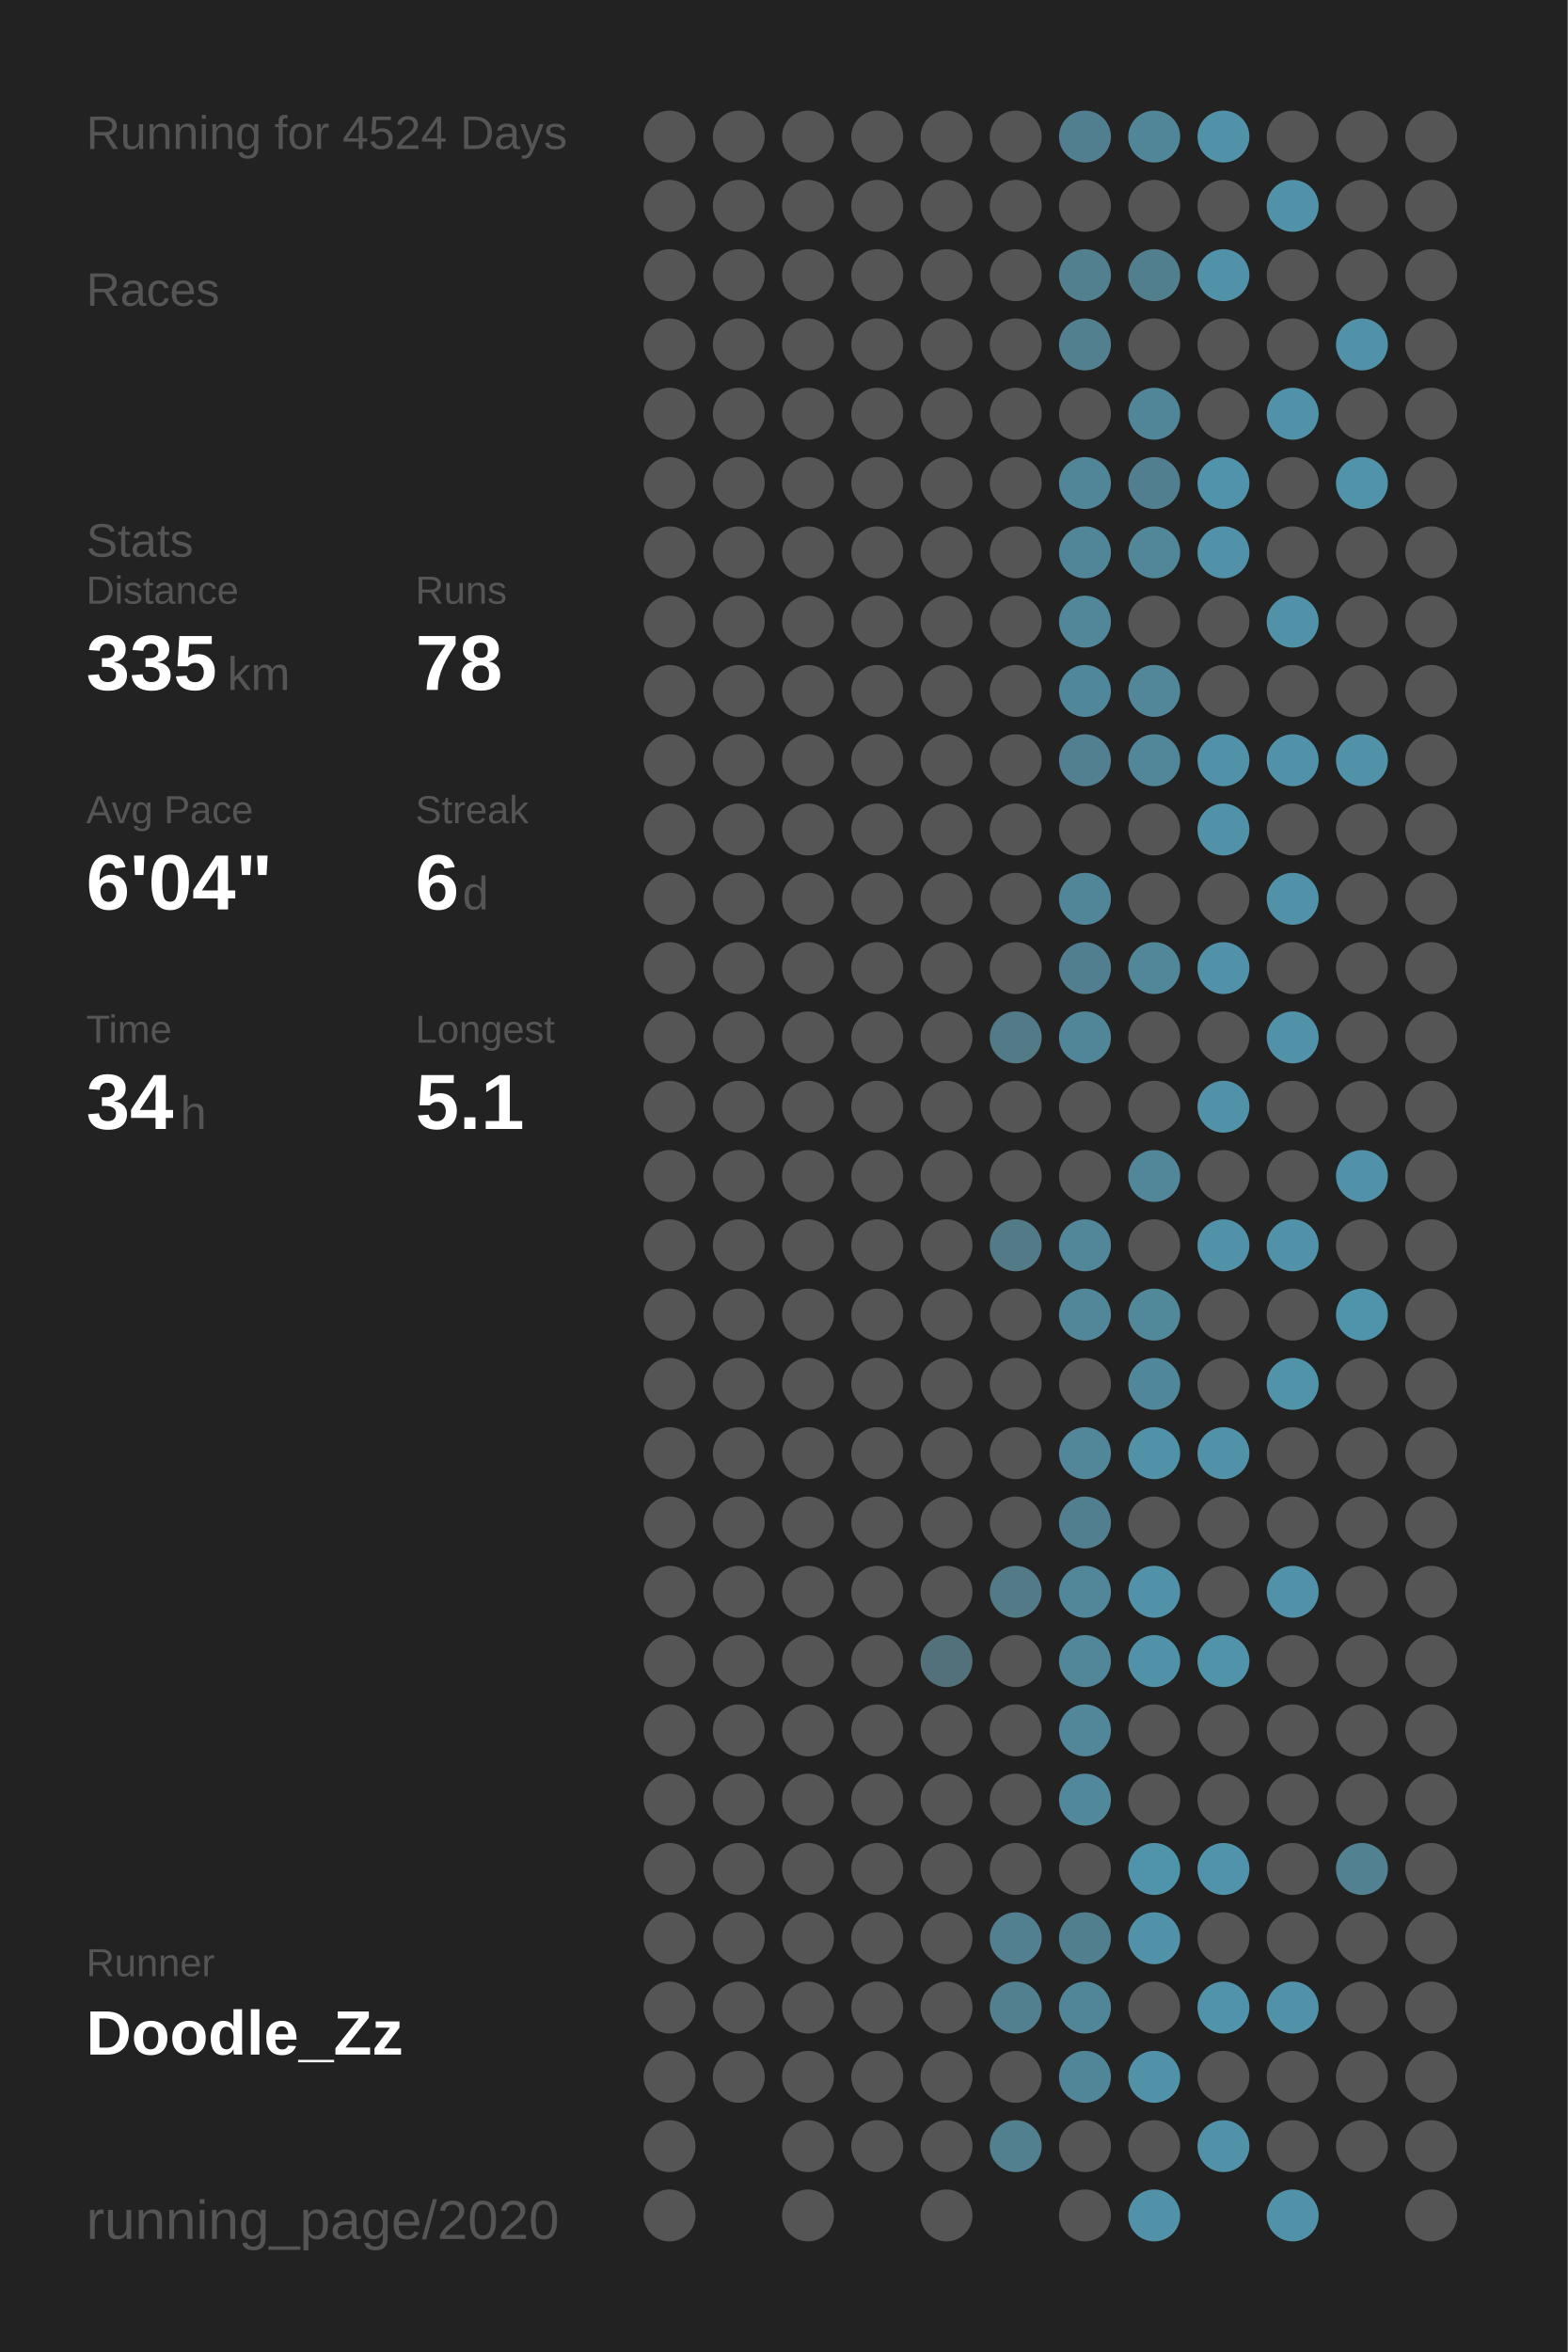
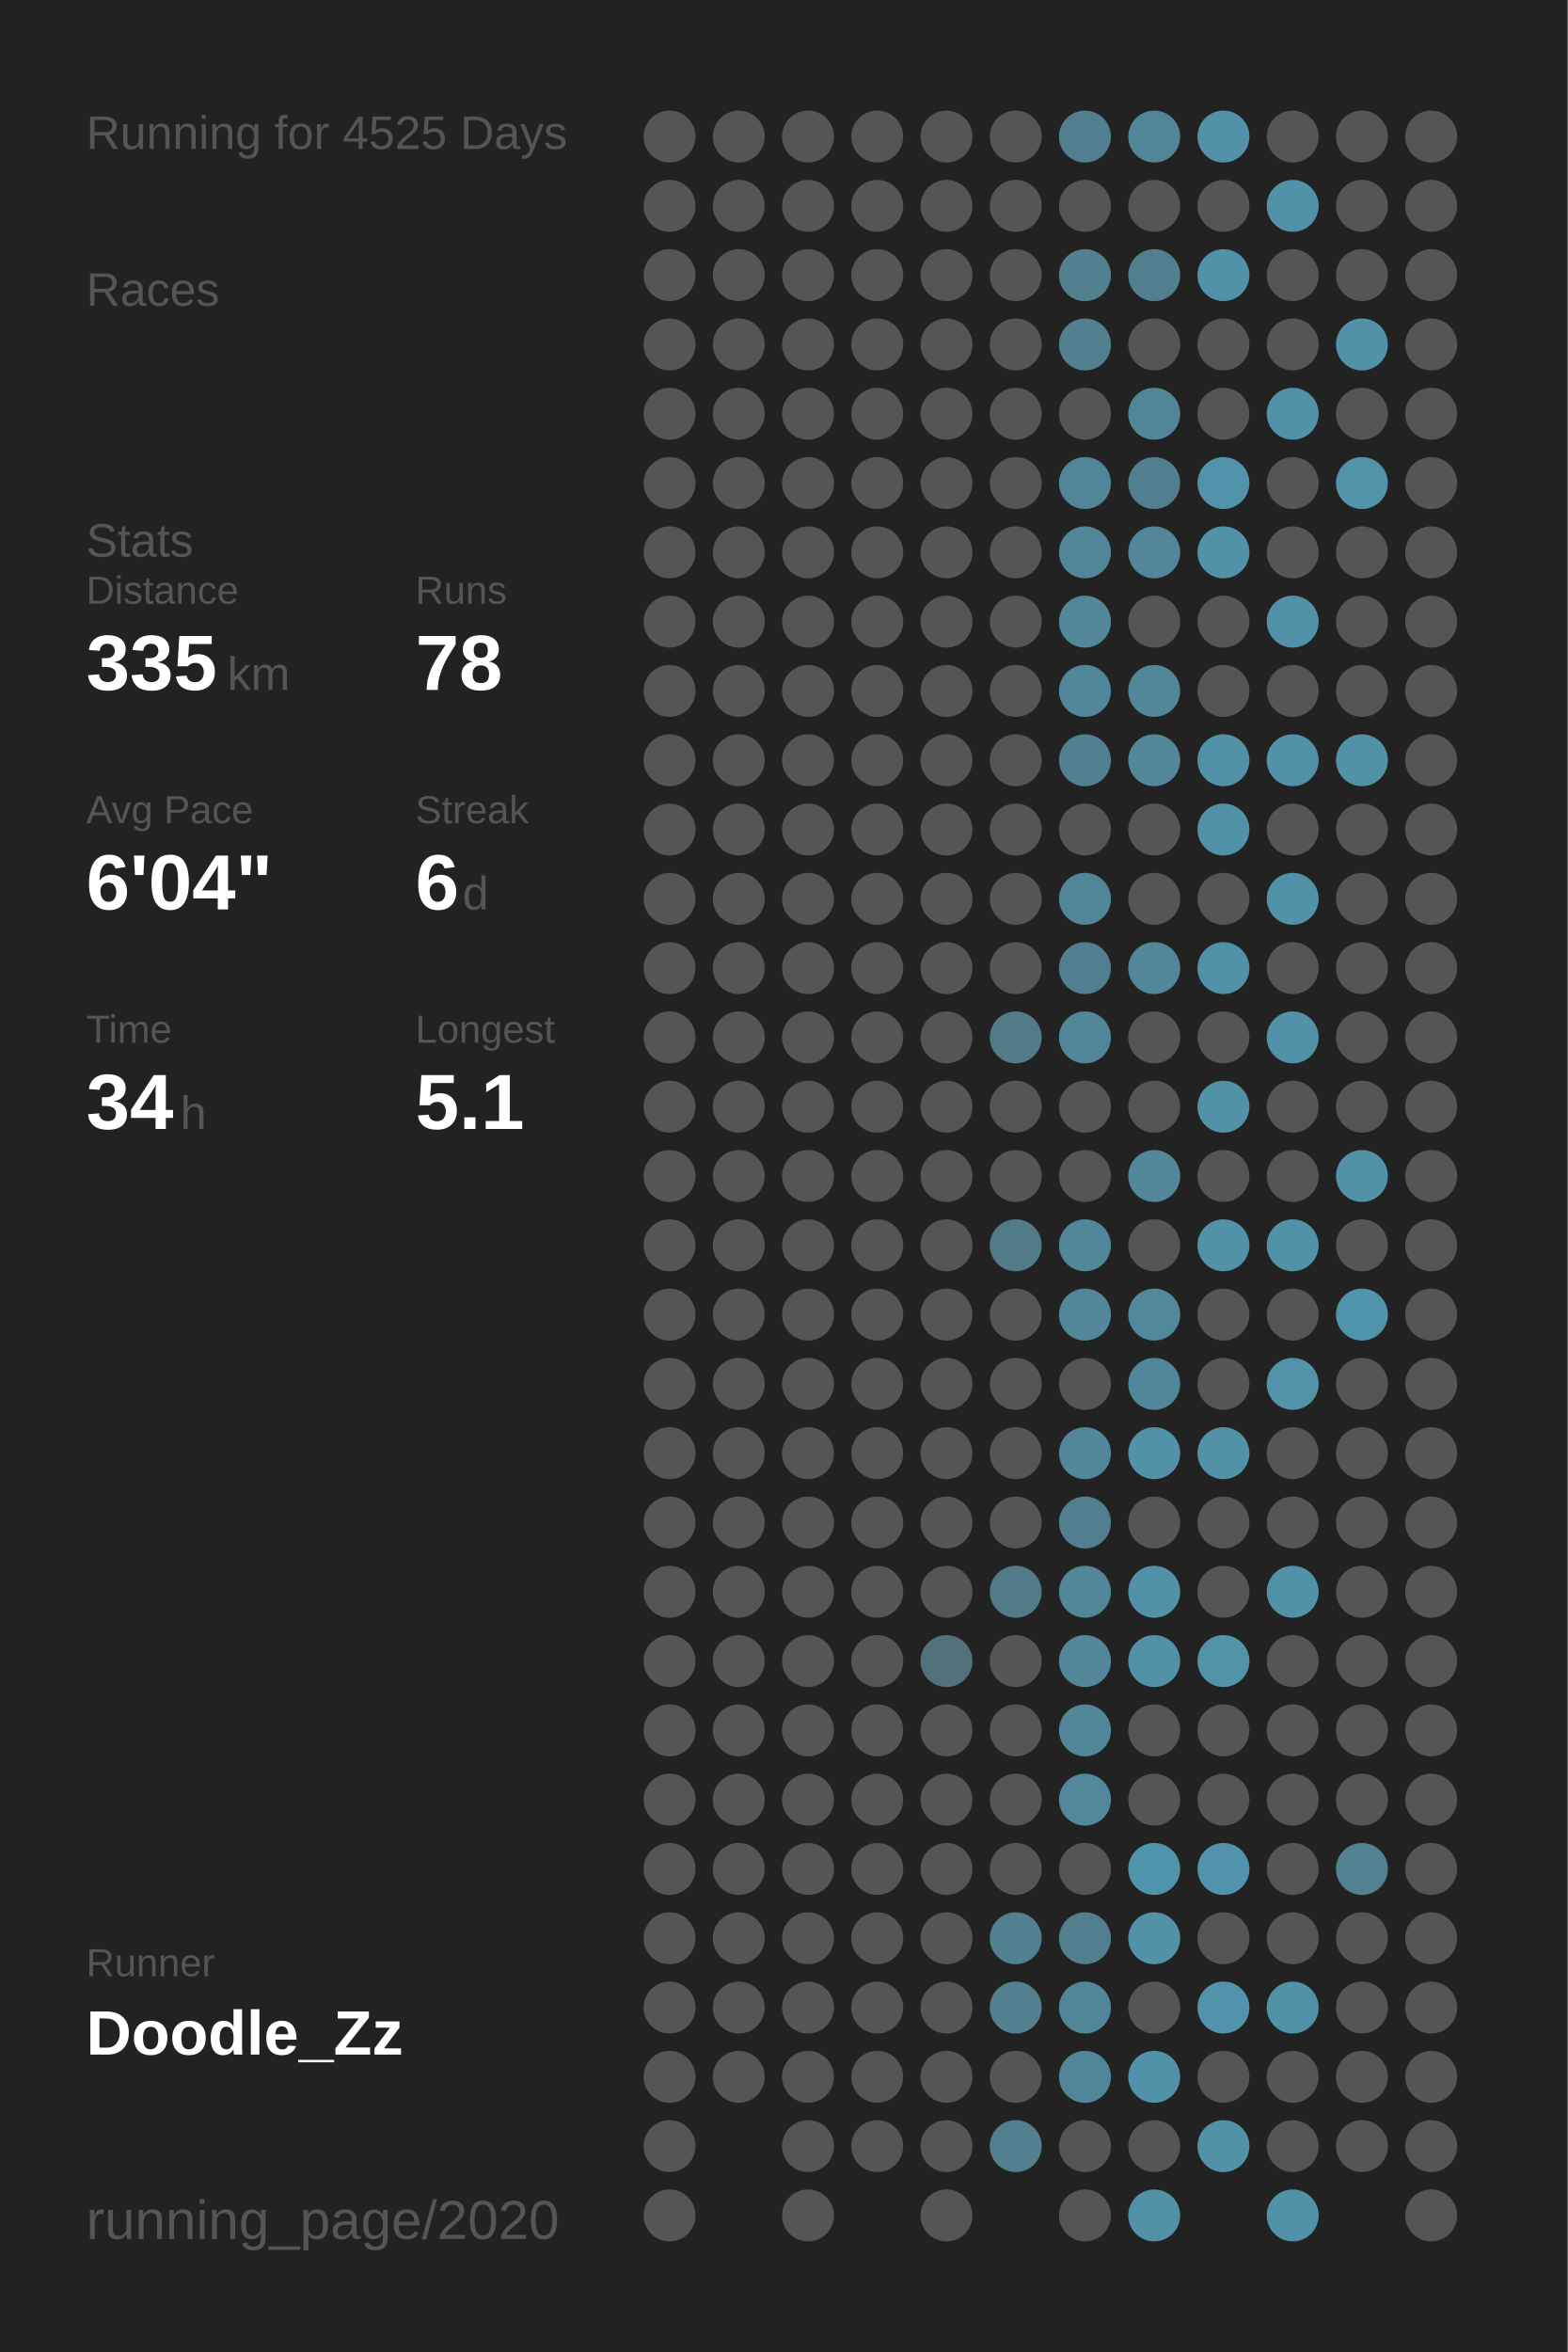
<svg xmlns="http://www.w3.org/2000/svg" baseProfile="full" height="300mm" version="1.1" viewBox="0,0,200,300" width="200mm">
  <defs />
  <rect fill="#222222" height="300" width="200" x="0" y="0" />
-   <text fill="#555555" style="font-size:6px; font-family:Arial;" x="11" y="19">Running for 4524 Days</text>
+   <text fill="#555555" style="font-size:6px; font-family:Arial;" x="11" y="19">Running for 4525 Days</text>
  <text fill="#555555" style="font-size:6px; font-family:Arial;" x="11" y="39">Races</text>
  <text fill="#555555" style="font-size:6px; font-family:Arial;" x="11" y="71">Stats</text>
  <text fill="#555555" style="font-size:5px; font-family:Arial;" x="11" y="77">Distance</text>
  <text fill="#FFFFFF" style="font-size:10px; font-family:Arial; font-weight:bold;" x="11" y="88">335</text>
  <text fill="#555555" style="font-size:6px; font-family:Arial;" x="29" y="88">km</text>
  <text fill="#555555" style="font-size:5px; font-family:Arial;" x="53" y="77">Runs</text>
  <text fill="#FFFFFF" style="font-size:10px; font-family:Arial; font-weight:bold;" x="53" y="88">78</text>
  <text fill="#555555" style="font-size:5px; font-family:Arial;" x="11" y="105">Avg Pace</text>
  <text fill="#FFFFFF" style="font-size:10px; font-family:Arial; font-weight:bold;" x="11" y="116">6'04"</text>
  <text fill="#555555" style="font-size:5px; font-family:Arial;" x="53" y="105">Streak</text>
  <text fill="#FFFFFF" style="font-size:10px; font-family:Arial; font-weight:bold;" x="53" y="116">6</text>
  <text fill="#555555" style="font-size:6px; font-family:Arial;" x="59" y="116">d</text>
  <text fill="#555555" style="font-size:5px; font-family:Arial;" x="11" y="133">Time</text>
  <text fill="#FFFFFF" style="font-size:10px; font-family:Arial; font-weight:bold;" x="11" y="144">34</text>
  <text fill="#555555" style="font-size:6px; font-family:Arial;" x="23" y="144">h</text>
  <text fill="#555555" style="font-size:5px; font-family:Arial;" x="53" y="133">Longest</text>
  <text fill="#FFFFFF" style="font-size:10px; font-family:Arial; font-weight:bold;" x="53" y="144">5.1</text>
  <text fill="#555555" style="font-size:5px; font-family:Arial;" x="11" y="252.065">Runner</text>
  <text fill="#FFFFFF" style="font-size:8px; font-family:Arial; font-weight:bold;" x="11" y="262.065">Doodle_Zz</text>
  <text fill="#555555" style="font-size:7px; font-family:Arial;" x="11" y="285.581">running_page/2020</text>
  <circle cx="85.417" cy="17.419" fill="#555555" r="3.312" />
  <circle cx="85.417" cy="26.258" fill="#555555" r="3.312" />
  <circle cx="85.417" cy="35.097" fill="#555555" r="3.312" />
  <circle cx="85.417" cy="43.935" fill="#555555" r="3.312" />
  <circle cx="85.417" cy="52.774" fill="#555555" r="3.312" />
  <circle cx="85.417" cy="61.613" fill="#555555" r="3.312" />
  <circle cx="85.417" cy="70.452" fill="#555555" r="3.312" />
  <circle cx="85.417" cy="79.29" fill="#555555" r="3.312" />
  <circle cx="85.417" cy="88.129" fill="#555555" r="3.312" />
  <circle cx="85.417" cy="96.968" fill="#555555" r="3.312" />
  <circle cx="85.417" cy="105.806" fill="#555555" r="3.312" />
  <circle cx="85.417" cy="114.645" fill="#555555" r="3.312" />
  <circle cx="85.417" cy="123.484" fill="#555555" r="3.312" />
  <circle cx="85.417" cy="132.323" fill="#555555" r="3.312" />
  <circle cx="85.417" cy="141.161" fill="#555555" r="3.312" />
  <circle cx="85.417" cy="150" fill="#555555" r="3.312" />
  <circle cx="85.417" cy="158.839" fill="#555555" r="3.312" />
  <circle cx="85.417" cy="167.677" fill="#555555" r="3.312" />
  <circle cx="85.417" cy="176.516" fill="#555555" r="3.312" />
  <circle cx="85.417" cy="185.355" fill="#555555" r="3.312" />
  <circle cx="85.417" cy="194.194" fill="#555555" r="3.312" />
  <circle cx="85.417" cy="203.032" fill="#555555" r="3.312" />
  <circle cx="85.417" cy="211.871" fill="#555555" r="3.312" />
  <circle cx="85.417" cy="220.71" fill="#555555" r="3.312" />
  <circle cx="85.417" cy="229.548" fill="#555555" r="3.312" />
  <circle cx="85.417" cy="238.387" fill="#555555" r="3.312" />
  <circle cx="85.417" cy="247.226" fill="#555555" r="3.312" />
  <circle cx="85.417" cy="256.065" fill="#555555" r="3.312" />
  <circle cx="85.417" cy="264.903" fill="#555555" r="3.312" />
  <circle cx="85.417" cy="273.742" fill="#555555" r="3.312" />
  <circle cx="85.417" cy="282.581" fill="#555555" r="3.312" />
  <circle cx="94.25" cy="17.419" fill="#555555" r="3.312" />
  <circle cx="94.25" cy="26.258" fill="#555555" r="3.312" />
  <circle cx="94.25" cy="35.097" fill="#555555" r="3.312" />
  <circle cx="94.25" cy="43.935" fill="#555555" r="3.312" />
  <circle cx="94.25" cy="52.774" fill="#555555" r="3.312" />
  <circle cx="94.25" cy="61.613" fill="#555555" r="3.312" />
  <circle cx="94.25" cy="70.452" fill="#555555" r="3.312" />
  <circle cx="94.25" cy="79.29" fill="#555555" r="3.312" />
  <circle cx="94.25" cy="88.129" fill="#555555" r="3.312" />
  <circle cx="94.25" cy="96.968" fill="#555555" r="3.312" />
  <circle cx="94.25" cy="105.806" fill="#555555" r="3.312" />
  <circle cx="94.25" cy="114.645" fill="#555555" r="3.312" />
  <circle cx="94.25" cy="123.484" fill="#555555" r="3.312" />
  <circle cx="94.25" cy="132.323" fill="#555555" r="3.312" />
  <circle cx="94.25" cy="141.161" fill="#555555" r="3.312" />
  <circle cx="94.25" cy="150" fill="#555555" r="3.312" />
  <circle cx="94.25" cy="158.839" fill="#555555" r="3.312" />
  <circle cx="94.25" cy="167.677" fill="#555555" r="3.312" />
  <circle cx="94.25" cy="176.516" fill="#555555" r="3.312" />
  <circle cx="94.25" cy="185.355" fill="#555555" r="3.312" />
  <circle cx="94.25" cy="194.194" fill="#555555" r="3.312" />
  <circle cx="94.25" cy="203.032" fill="#555555" r="3.312" />
  <circle cx="94.25" cy="211.871" fill="#555555" r="3.312" />
  <circle cx="94.25" cy="220.71" fill="#555555" r="3.312" />
  <circle cx="94.25" cy="229.548" fill="#555555" r="3.312" />
  <circle cx="94.25" cy="238.387" fill="#555555" r="3.312" />
  <circle cx="94.25" cy="247.226" fill="#555555" r="3.312" />
  <circle cx="94.25" cy="256.065" fill="#555555" r="3.312" />
  <circle cx="94.25" cy="264.903" fill="#555555" r="3.312" />
  <circle cx="103.083" cy="17.419" fill="#555555" r="3.312" />
  <circle cx="103.083" cy="26.258" fill="#555555" r="3.312" />
  <circle cx="103.083" cy="35.097" fill="#555555" r="3.312" />
  <circle cx="103.083" cy="43.935" fill="#555555" r="3.312" />
  <circle cx="103.083" cy="52.774" fill="#555555" r="3.312" />
  <circle cx="103.083" cy="61.613" fill="#555555" r="3.312" />
  <circle cx="103.083" cy="70.452" fill="#555555" r="3.312" />
  <circle cx="103.083" cy="79.29" fill="#555555" r="3.312" />
  <circle cx="103.083" cy="88.129" fill="#555555" r="3.312" />
  <circle cx="103.083" cy="96.968" fill="#555555" r="3.312" />
  <circle cx="103.083" cy="105.806" fill="#555555" r="3.312" />
  <circle cx="103.083" cy="114.645" fill="#555555" r="3.312" />
  <circle cx="103.083" cy="123.484" fill="#555555" r="3.312" />
  <circle cx="103.083" cy="132.323" fill="#555555" r="3.312" />
  <circle cx="103.083" cy="141.161" fill="#555555" r="3.312" />
  <circle cx="103.083" cy="150" fill="#555555" r="3.312" />
  <circle cx="103.083" cy="158.839" fill="#555555" r="3.312" />
  <circle cx="103.083" cy="167.677" fill="#555555" r="3.312" />
  <circle cx="103.083" cy="176.516" fill="#555555" r="3.312" />
  <circle cx="103.083" cy="185.355" fill="#555555" r="3.312" />
  <circle cx="103.083" cy="194.194" fill="#555555" r="3.312" />
  <circle cx="103.083" cy="203.032" fill="#555555" r="3.312" />
  <circle cx="103.083" cy="211.871" fill="#555555" r="3.312" />
  <circle cx="103.083" cy="220.71" fill="#555555" r="3.312" />
  <circle cx="103.083" cy="229.548" fill="#555555" r="3.312" />
  <circle cx="103.083" cy="238.387" fill="#555555" r="3.312" />
  <circle cx="103.083" cy="247.226" fill="#555555" r="3.312" />
  <circle cx="103.083" cy="256.065" fill="#555555" r="3.312" />
  <circle cx="103.083" cy="264.903" fill="#555555" r="3.312" />
  <circle cx="103.083" cy="273.742" fill="#555555" r="3.312" />
  <circle cx="103.083" cy="282.581" fill="#555555" r="3.312" />
  <circle cx="111.917" cy="17.419" fill="#555555" r="3.312" />
  <circle cx="111.917" cy="26.258" fill="#555555" r="3.312" />
  <circle cx="111.917" cy="35.097" fill="#555555" r="3.312" />
  <circle cx="111.917" cy="43.935" fill="#555555" r="3.312" />
  <circle cx="111.917" cy="52.774" fill="#555555" r="3.312" />
  <circle cx="111.917" cy="61.613" fill="#555555" r="3.312" />
  <circle cx="111.917" cy="70.452" fill="#555555" r="3.312" />
  <circle cx="111.917" cy="79.29" fill="#555555" r="3.312" />
  <circle cx="111.917" cy="88.129" fill="#555555" r="3.312" />
  <circle cx="111.917" cy="96.968" fill="#555555" r="3.312" />
  <circle cx="111.917" cy="105.806" fill="#555555" r="3.312" />
  <circle cx="111.917" cy="114.645" fill="#555555" r="3.312" />
  <circle cx="111.917" cy="123.484" fill="#555555" r="3.312" />
  <circle cx="111.917" cy="132.323" fill="#555555" r="3.312" />
  <circle cx="111.917" cy="141.161" fill="#555555" r="3.312" />
  <circle cx="111.917" cy="150" fill="#555555" r="3.312" />
  <circle cx="111.917" cy="158.839" fill="#555555" r="3.312" />
  <circle cx="111.917" cy="167.677" fill="#555555" r="3.312" />
  <circle cx="111.917" cy="176.516" fill="#555555" r="3.312" />
  <circle cx="111.917" cy="185.355" fill="#555555" r="3.312" />
  <circle cx="111.917" cy="194.194" fill="#555555" r="3.312" />
  <circle cx="111.917" cy="203.032" fill="#555555" r="3.312" />
  <circle cx="111.917" cy="211.871" fill="#555555" r="3.312" />
  <circle cx="111.917" cy="220.71" fill="#555555" r="3.312" />
  <circle cx="111.917" cy="229.548" fill="#555555" r="3.312" />
  <circle cx="111.917" cy="238.387" fill="#555555" r="3.312" />
  <circle cx="111.917" cy="247.226" fill="#555555" r="3.312" />
  <circle cx="111.917" cy="256.065" fill="#555555" r="3.312" />
  <circle cx="111.917" cy="264.903" fill="#555555" r="3.312" />
  <circle cx="111.917" cy="273.742" fill="#555555" r="3.312" />
  <circle cx="120.75" cy="17.419" fill="#555555" r="3.312" />
  <circle cx="120.75" cy="26.258" fill="#555555" r="3.312" />
  <circle cx="120.75" cy="35.097" fill="#555555" r="3.312" />
  <circle cx="120.75" cy="43.935" fill="#555555" r="3.312" />
  <circle cx="120.75" cy="52.774" fill="#555555" r="3.312" />
  <circle cx="120.75" cy="61.613" fill="#555555" r="3.312" />
  <circle cx="120.75" cy="70.452" fill="#555555" r="3.312" />
  <circle cx="120.75" cy="79.29" fill="#555555" r="3.312" />
  <circle cx="120.75" cy="88.129" fill="#555555" r="3.312" />
  <circle cx="120.75" cy="96.968" fill="#555555" r="3.312" />
  <circle cx="120.75" cy="105.806" fill="#555555" r="3.312" />
  <circle cx="120.75" cy="114.645" fill="#555555" r="3.312" />
  <circle cx="120.75" cy="123.484" fill="#555555" r="3.312" />
  <circle cx="120.75" cy="132.323" fill="#555555" r="3.312" />
  <circle cx="120.75" cy="141.161" fill="#555555" r="3.312" />
  <circle cx="120.75" cy="150" fill="#555555" r="3.312" />
  <circle cx="120.75" cy="158.839" fill="#555555" r="3.312" />
  <circle cx="120.75" cy="167.677" fill="#555555" r="3.312" />
  <circle cx="120.75" cy="176.516" fill="#555555" r="3.312" />
  <circle cx="120.75" cy="185.355" fill="#555555" r="3.312" />
  <circle cx="120.75" cy="194.194" fill="#555555" r="3.312" />
  <circle cx="120.75" cy="203.032" fill="#555555" r="3.312" />
  <circle cx="120.75" cy="211.871" fill="#53717b" r="3.312" />
  <circle cx="120.75" cy="220.71" fill="#555555" r="3.312" />
  <circle cx="120.75" cy="229.548" fill="#555555" r="3.312" />
  <circle cx="120.75" cy="238.387" fill="#555555" r="3.312" />
  <circle cx="120.75" cy="247.226" fill="#555555" r="3.312" />
  <circle cx="120.75" cy="256.065" fill="#555555" r="3.312" />
  <circle cx="120.75" cy="264.903" fill="#555555" r="3.312" />
  <circle cx="120.75" cy="273.742" fill="#555555" r="3.312" />
  <circle cx="120.75" cy="282.581" fill="#555555" r="3.312" />
  <circle cx="129.583" cy="17.419" fill="#555555" r="3.312" />
  <circle cx="129.583" cy="26.258" fill="#555555" r="3.312" />
  <circle cx="129.583" cy="35.097" fill="#555555" r="3.312" />
  <circle cx="129.583" cy="43.935" fill="#555555" r="3.312" />
  <circle cx="129.583" cy="52.774" fill="#555555" r="3.312" />
  <circle cx="129.583" cy="61.613" fill="#555555" r="3.312" />
  <circle cx="129.583" cy="70.452" fill="#555555" r="3.312" />
  <circle cx="129.583" cy="79.29" fill="#555555" r="3.312" />
  <circle cx="129.583" cy="88.129" fill="#555555" r="3.312" />
  <circle cx="129.583" cy="96.968" fill="#555555" r="3.312" />
  <circle cx="129.583" cy="105.806" fill="#555555" r="3.312" />
  <circle cx="129.583" cy="114.645" fill="#555555" r="3.312" />
  <circle cx="129.583" cy="123.484" fill="#555555" r="3.312" />
  <circle cx="129.583" cy="132.323" fill="#527a87" r="3.312" />
  <circle cx="129.583" cy="141.161" fill="#555555" r="3.312" />
  <circle cx="129.583" cy="150" fill="#555555" r="3.312" />
  <circle cx="129.583" cy="158.839" fill="#527a87" r="3.312" />
  <circle cx="129.583" cy="167.677" fill="#555555" r="3.312" />
  <circle cx="129.583" cy="176.516" fill="#555555" r="3.312" />
  <circle cx="129.583" cy="185.355" fill="#555555" r="3.312" />
  <circle cx="129.583" cy="194.194" fill="#555555" r="3.312" />
  <circle cx="129.583" cy="203.032" fill="#527a87" r="3.312" />
  <circle cx="129.583" cy="211.871" fill="#555555" r="3.312" />
  <circle cx="129.583" cy="220.71" fill="#555555" r="3.312" />
  <circle cx="129.583" cy="229.548" fill="#555555" r="3.312" />
  <circle cx="129.583" cy="238.387" fill="#555555" r="3.312" />
  <circle cx="129.583" cy="247.226" fill="#528090" r="3.312" />
  <circle cx="129.583" cy="256.065" fill="#52808f" r="3.312" />
  <circle cx="129.583" cy="264.903" fill="#555555" r="3.312" />
  <circle cx="129.583" cy="273.742" fill="#52808f" r="3.312" />
  <circle cx="138.417" cy="17.419" fill="#527f8f" r="3.312" />
  <circle cx="138.417" cy="26.258" fill="#555555" r="3.312" />
  <circle cx="138.417" cy="35.097" fill="#52808f" r="3.312" />
  <circle cx="138.417" cy="43.935" fill="#52808f" r="3.312" />
  <circle cx="138.417" cy="52.774" fill="#555555" r="3.312" />
  <circle cx="138.417" cy="61.613" fill="#518698" r="3.312" />
  <circle cx="138.417" cy="70.452" fill="#518698" r="3.312" />
  <circle cx="138.417" cy="79.29" fill="#518799" r="3.312" />
  <circle cx="138.417" cy="88.129" fill="#51879a" r="3.312" />
  <circle cx="138.417" cy="96.968" fill="#528090" r="3.312" />
  <circle cx="138.417" cy="105.806" fill="#555555" r="3.312" />
  <circle cx="138.417" cy="114.645" fill="#518698" r="3.312" />
  <circle cx="138.417" cy="123.484" fill="#527f8f" r="3.312" />
  <circle cx="138.417" cy="132.323" fill="#518698" r="3.312" />
  <circle cx="138.417" cy="141.161" fill="#555555" r="3.312" />
  <circle cx="138.417" cy="150" fill="#555555" r="3.312" />
  <circle cx="138.417" cy="158.839" fill="#518799" r="3.312" />
  <circle cx="138.417" cy="167.677" fill="#518799" r="3.312" />
  <circle cx="138.417" cy="176.516" fill="#555555" r="3.312" />
  <circle cx="138.417" cy="185.355" fill="#518799" r="3.312" />
  <circle cx="138.417" cy="194.194" fill="#527f8f" r="3.312" />
  <circle cx="138.417" cy="203.032" fill="#518799" r="3.312" />
  <circle cx="138.417" cy="211.871" fill="#518799" r="3.312" />
  <circle cx="138.417" cy="220.71" fill="#518799" r="3.312" />
  <circle cx="138.417" cy="229.548" fill="#51889b" r="3.312" />
  <circle cx="138.417" cy="238.387" fill="#555555" r="3.312" />
  <circle cx="138.417" cy="247.226" fill="#527f8e" r="3.312" />
  <circle cx="138.417" cy="256.065" fill="#518698" r="3.312" />
  <circle cx="138.417" cy="264.903" fill="#518698" r="3.312" />
  <circle cx="138.417" cy="273.742" fill="#555555" r="3.312" />
  <circle cx="138.417" cy="282.581" fill="#555555" r="3.312" />
  <circle cx="147.25" cy="17.419" fill="#518698" r="3.312" />
  <circle cx="147.25" cy="26.258" fill="#555555" r="3.312" />
  <circle cx="147.25" cy="35.097" fill="#527f8e" r="3.312" />
  <circle cx="147.25" cy="43.935" fill="#555555" r="3.312" />
  <circle cx="147.25" cy="52.774" fill="#518698" r="3.312" />
  <circle cx="147.25" cy="61.613" fill="#527f8f" r="3.312" />
  <circle cx="147.25" cy="70.452" fill="#518799" r="3.312" />
  <circle cx="147.25" cy="79.29" fill="#555555" r="3.312" />
  <circle cx="147.25" cy="88.129" fill="#518799" r="3.312" />
  <circle cx="147.25" cy="96.968" fill="#518799" r="3.312" />
  <circle cx="147.25" cy="105.806" fill="#555555" r="3.312" />
  <circle cx="147.25" cy="114.645" fill="#555555" r="3.312" />
  <circle cx="147.25" cy="123.484" fill="#518799" r="3.312" />
  <circle cx="147.25" cy="132.323" fill="#555555" r="3.312" />
  <circle cx="147.25" cy="141.161" fill="#555555" r="3.312" />
  <circle cx="147.25" cy="150" fill="#518799" r="3.312" />
  <circle cx="147.25" cy="158.839" fill="#555555" r="3.312" />
  <circle cx="147.25" cy="167.677" fill="#51889a" r="3.312" />
  <circle cx="147.25" cy="176.516" fill="#51879a" r="3.312" />
  <circle cx="147.25" cy="185.355" fill="#5192a9" r="3.312" />
  <circle cx="147.25" cy="194.194" fill="#555555" r="3.312" />
  <circle cx="147.25" cy="203.032" fill="#5192a8" r="3.312" />
  <circle cx="147.25" cy="211.871" fill="#5192a8" r="3.312" />
  <circle cx="147.25" cy="220.71" fill="#555555" r="3.312" />
  <circle cx="147.25" cy="229.548" fill="#555555" r="3.312" />
  <circle cx="147.25" cy="238.387" fill="#5094ab" r="3.312" />
  <circle cx="147.25" cy="247.226" fill="#5192a8" r="3.312" />
  <circle cx="147.25" cy="256.065" fill="#555555" r="3.312" />
  <circle cx="147.25" cy="264.903" fill="#5192a8" r="3.312" />
  <circle cx="147.25" cy="273.742" fill="#555555" r="3.312" />
  <circle cx="147.25" cy="282.581" fill="#5192a8" r="3.312" />
  <circle cx="156.083" cy="17.419" fill="#5192a8" r="3.312" />
  <circle cx="156.083" cy="26.258" fill="#555555" r="3.312" />
  <circle cx="156.083" cy="35.097" fill="#5192a8" r="3.312" />
  <circle cx="156.083" cy="43.935" fill="#555555" r="3.312" />
  <circle cx="156.083" cy="52.774" fill="#555555" r="3.312" />
  <circle cx="156.083" cy="61.613" fill="#5093aa" r="3.312" />
  <circle cx="156.083" cy="70.452" fill="#5192a8" r="3.312" />
  <circle cx="156.083" cy="79.29" fill="#555555" r="3.312" />
  <circle cx="156.083" cy="88.129" fill="#555555" r="3.312" />
  <circle cx="156.083" cy="96.968" fill="#5192a8" r="3.312" />
  <circle cx="156.083" cy="105.806" fill="#5192a8" r="3.312" />
  <circle cx="156.083" cy="114.645" fill="#555555" r="3.312" />
  <circle cx="156.083" cy="123.484" fill="#5192a9" r="3.312" />
  <circle cx="156.083" cy="132.323" fill="#555555" r="3.312" />
  <circle cx="156.083" cy="141.161" fill="#5192a8" r="3.312" />
  <circle cx="156.083" cy="150" fill="#555555" r="3.312" />
  <circle cx="156.083" cy="158.839" fill="#5192a8" r="3.312" />
  <circle cx="156.083" cy="167.677" fill="#555555" r="3.312" />
  <circle cx="156.083" cy="176.516" fill="#555555" r="3.312" />
  <circle cx="156.083" cy="185.355" fill="#5192a8" r="3.312" />
  <circle cx="156.083" cy="194.194" fill="#555555" r="3.312" />
  <circle cx="156.083" cy="203.032" fill="#555555" r="3.312" />
  <circle cx="156.083" cy="211.871" fill="#5193a9" r="3.312" />
  <circle cx="156.083" cy="220.71" fill="#555555" r="3.312" />
  <circle cx="156.083" cy="229.548" fill="#555555" r="3.312" />
  <circle cx="156.083" cy="238.387" fill="#5093aa" r="3.312" />
  <circle cx="156.083" cy="247.226" fill="#555555" r="3.312" />
  <circle cx="156.083" cy="256.065" fill="#5093aa" r="3.312" />
  <circle cx="156.083" cy="264.903" fill="#555555" r="3.312" />
  <circle cx="156.083" cy="273.742" fill="#5192a8" r="3.312" />
  <circle cx="164.917" cy="17.419" fill="#555555" r="3.312" />
  <circle cx="164.917" cy="26.258" fill="#5192a8" r="3.312" />
  <circle cx="164.917" cy="35.097" fill="#555555" r="3.312" />
  <circle cx="164.917" cy="43.935" fill="#555555" r="3.312" />
  <circle cx="164.917" cy="52.774" fill="#5192a8" r="3.312" />
  <circle cx="164.917" cy="61.613" fill="#555555" r="3.312" />
  <circle cx="164.917" cy="70.452" fill="#555555" r="3.312" />
  <circle cx="164.917" cy="79.29" fill="#5192a8" r="3.312" />
  <circle cx="164.917" cy="88.129" fill="#555555" r="3.312" />
  <circle cx="164.917" cy="96.968" fill="#5192a8" r="3.312" />
  <circle cx="164.917" cy="105.806" fill="#555555" r="3.312" />
  <circle cx="164.917" cy="114.645" fill="#5192a8" r="3.312" />
  <circle cx="164.917" cy="123.484" fill="#555555" r="3.312" />
  <circle cx="164.917" cy="132.323" fill="#5192a9" r="3.312" />
  <circle cx="164.917" cy="141.161" fill="#555555" r="3.312" />
  <circle cx="164.917" cy="150" fill="#555555" r="3.312" />
  <circle cx="164.917" cy="158.839" fill="#5192a8" r="3.312" />
  <circle cx="164.917" cy="167.677" fill="#555555" r="3.312" />
  <circle cx="164.917" cy="176.516" fill="#5193a9" r="3.312" />
  <circle cx="164.917" cy="185.355" fill="#555555" r="3.312" />
  <circle cx="164.917" cy="194.194" fill="#555555" r="3.312" />
  <circle cx="164.917" cy="203.032" fill="#5192a8" r="3.312" />
  <circle cx="164.917" cy="211.871" fill="#555555" r="3.312" />
  <circle cx="164.917" cy="220.71" fill="#555555" r="3.312" />
  <circle cx="164.917" cy="229.548" fill="#555555" r="3.312" />
  <circle cx="164.917" cy="238.387" fill="#555555" r="3.312" />
  <circle cx="164.917" cy="247.226" fill="#555555" r="3.312" />
  <circle cx="164.917" cy="256.065" fill="#5192a8" r="3.312" />
  <circle cx="164.917" cy="264.903" fill="#555555" r="3.312" />
  <circle cx="164.917" cy="273.742" fill="#555555" r="3.312" />
  <circle cx="164.917" cy="282.581" fill="#5192a8" r="3.312" />
  <circle cx="173.75" cy="17.419" fill="#555555" r="3.312" />
  <circle cx="173.75" cy="26.258" fill="#555555" r="3.312" />
  <circle cx="173.75" cy="35.097" fill="#555555" r="3.312" />
  <circle cx="173.75" cy="43.935" fill="#5192a9" r="3.312" />
  <circle cx="173.75" cy="52.774" fill="#555555" r="3.312" />
  <circle cx="173.75" cy="61.613" fill="#5193a9" r="3.312" />
  <circle cx="173.75" cy="70.452" fill="#555555" r="3.312" />
  <circle cx="173.75" cy="79.29" fill="#555555" r="3.312" />
  <circle cx="173.75" cy="88.129" fill="#555555" r="3.312" />
  <circle cx="173.75" cy="96.968" fill="#5192a8" r="3.312" />
  <circle cx="173.75" cy="105.806" fill="#555555" r="3.312" />
  <circle cx="173.75" cy="114.645" fill="#555555" r="3.312" />
  <circle cx="173.75" cy="123.484" fill="#555555" r="3.312" />
  <circle cx="173.75" cy="132.323" fill="#555555" r="3.312" />
  <circle cx="173.75" cy="141.161" fill="#555555" r="3.312" />
  <circle cx="173.75" cy="150" fill="#5192a8" r="3.312" />
  <circle cx="173.75" cy="158.839" fill="#555555" r="3.312" />
  <circle cx="173.75" cy="167.677" fill="#5094ab" r="3.312" />
  <circle cx="173.75" cy="176.516" fill="#555555" r="3.312" />
  <circle cx="173.75" cy="185.355" fill="#555555" r="3.312" />
  <circle cx="173.75" cy="194.194" fill="#555555" r="3.312" />
  <circle cx="173.75" cy="203.032" fill="#555555" r="3.312" />
  <circle cx="173.75" cy="211.871" fill="#555555" r="3.312" />
  <circle cx="173.75" cy="220.71" fill="#555555" r="3.312" />
  <circle cx="173.75" cy="229.548" fill="#555555" r="3.312" />
  <circle cx="173.75" cy="238.387" fill="#528292" r="3.312" />
  <circle cx="173.75" cy="247.226" fill="#555555" r="3.312" />
  <circle cx="173.75" cy="256.065" fill="#555555" r="3.312" />
  <circle cx="173.75" cy="264.903" fill="#555555" r="3.312" />
  <circle cx="173.75" cy="273.742" fill="#555555" r="3.312" />
  <circle cx="182.583" cy="17.419" fill="#555555" r="3.312" />
  <circle cx="182.583" cy="26.258" fill="#555555" r="3.312" />
  <circle cx="182.583" cy="35.097" fill="#555555" r="3.312" />
  <circle cx="182.583" cy="43.935" fill="#555555" r="3.312" />
  <circle cx="182.583" cy="52.774" fill="#555555" r="3.312" />
  <circle cx="182.583" cy="61.613" fill="#555555" r="3.312" />
  <circle cx="182.583" cy="70.452" fill="#555555" r="3.312" />
  <circle cx="182.583" cy="79.29" fill="#555555" r="3.312" />
  <circle cx="182.583" cy="88.129" fill="#555555" r="3.312" />
  <circle cx="182.583" cy="96.968" fill="#555555" r="3.312" />
  <circle cx="182.583" cy="105.806" fill="#555555" r="3.312" />
  <circle cx="182.583" cy="114.645" fill="#555555" r="3.312" />
  <circle cx="182.583" cy="123.484" fill="#555555" r="3.312" />
  <circle cx="182.583" cy="132.323" fill="#555555" r="3.312" />
  <circle cx="182.583" cy="141.161" fill="#555555" r="3.312" />
  <circle cx="182.583" cy="150" fill="#555555" r="3.312" />
  <circle cx="182.583" cy="158.839" fill="#555555" r="3.312" />
  <circle cx="182.583" cy="167.677" fill="#555555" r="3.312" />
  <circle cx="182.583" cy="176.516" fill="#555555" r="3.312" />
  <circle cx="182.583" cy="185.355" fill="#555555" r="3.312" />
  <circle cx="182.583" cy="194.194" fill="#555555" r="3.312" />
  <circle cx="182.583" cy="203.032" fill="#555555" r="3.312" />
  <circle cx="182.583" cy="211.871" fill="#555555" r="3.312" />
  <circle cx="182.583" cy="220.71" fill="#555555" r="3.312" />
  <circle cx="182.583" cy="229.548" fill="#555555" r="3.312" />
  <circle cx="182.583" cy="238.387" fill="#555555" r="3.312" />
  <circle cx="182.583" cy="247.226" fill="#555555" r="3.312" />
  <circle cx="182.583" cy="256.065" fill="#555555" r="3.312" />
  <circle cx="182.583" cy="264.903" fill="#555555" r="3.312" />
  <circle cx="182.583" cy="273.742" fill="#555555" r="3.312" />
  <circle cx="182.583" cy="282.581" fill="#555555" r="3.312" />
</svg>
